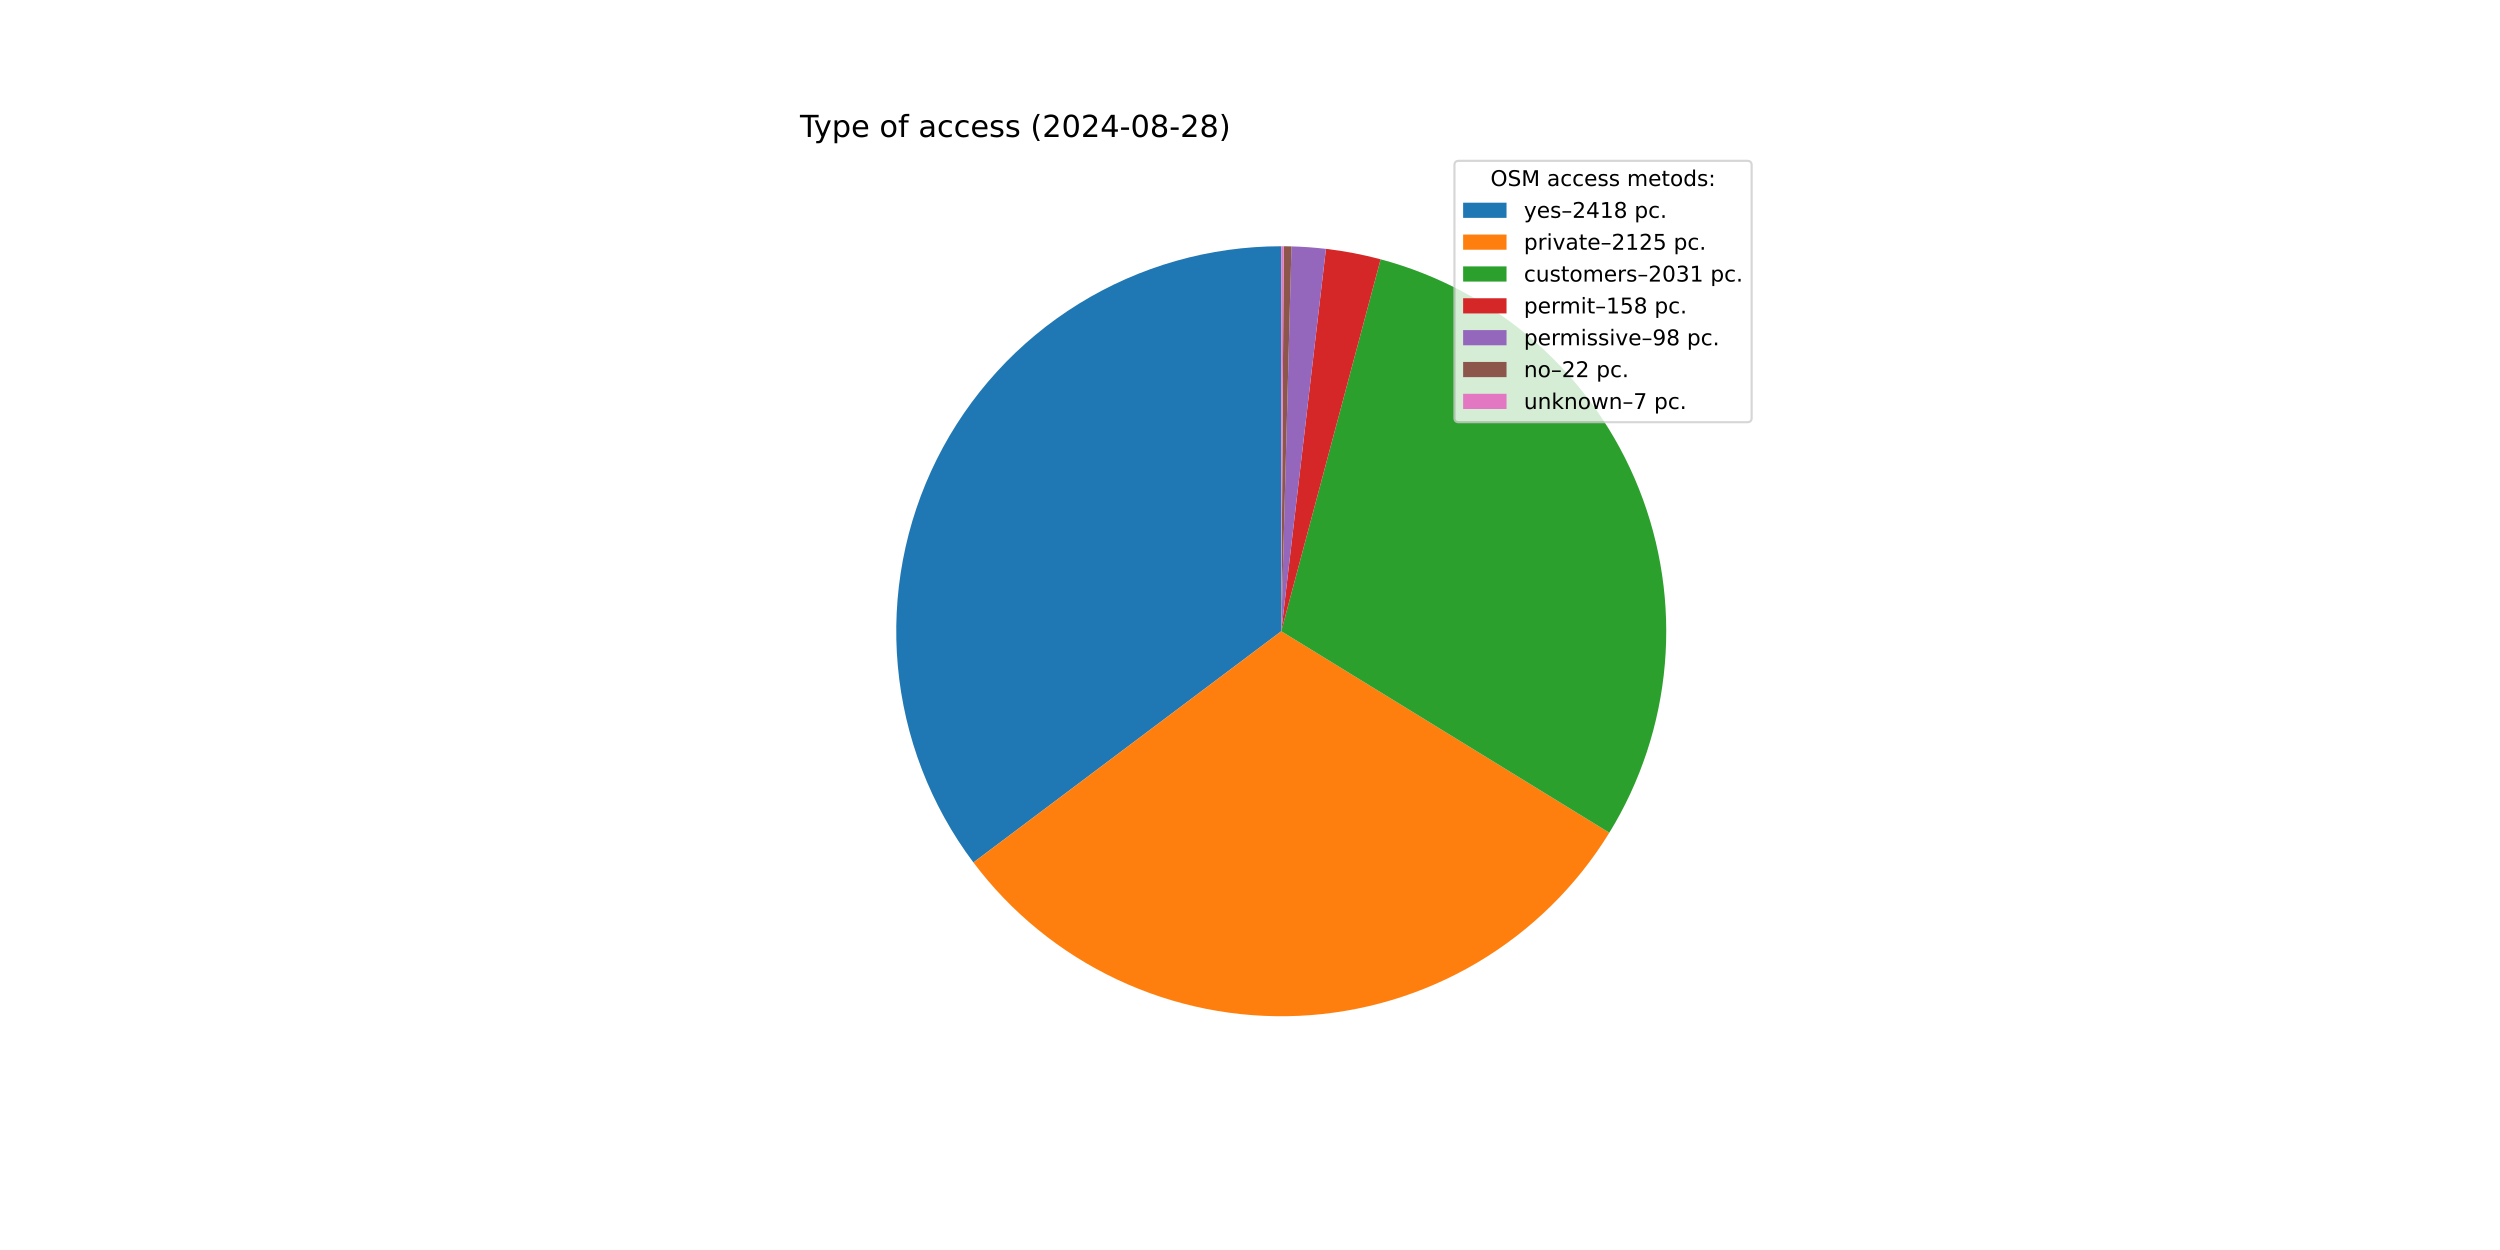
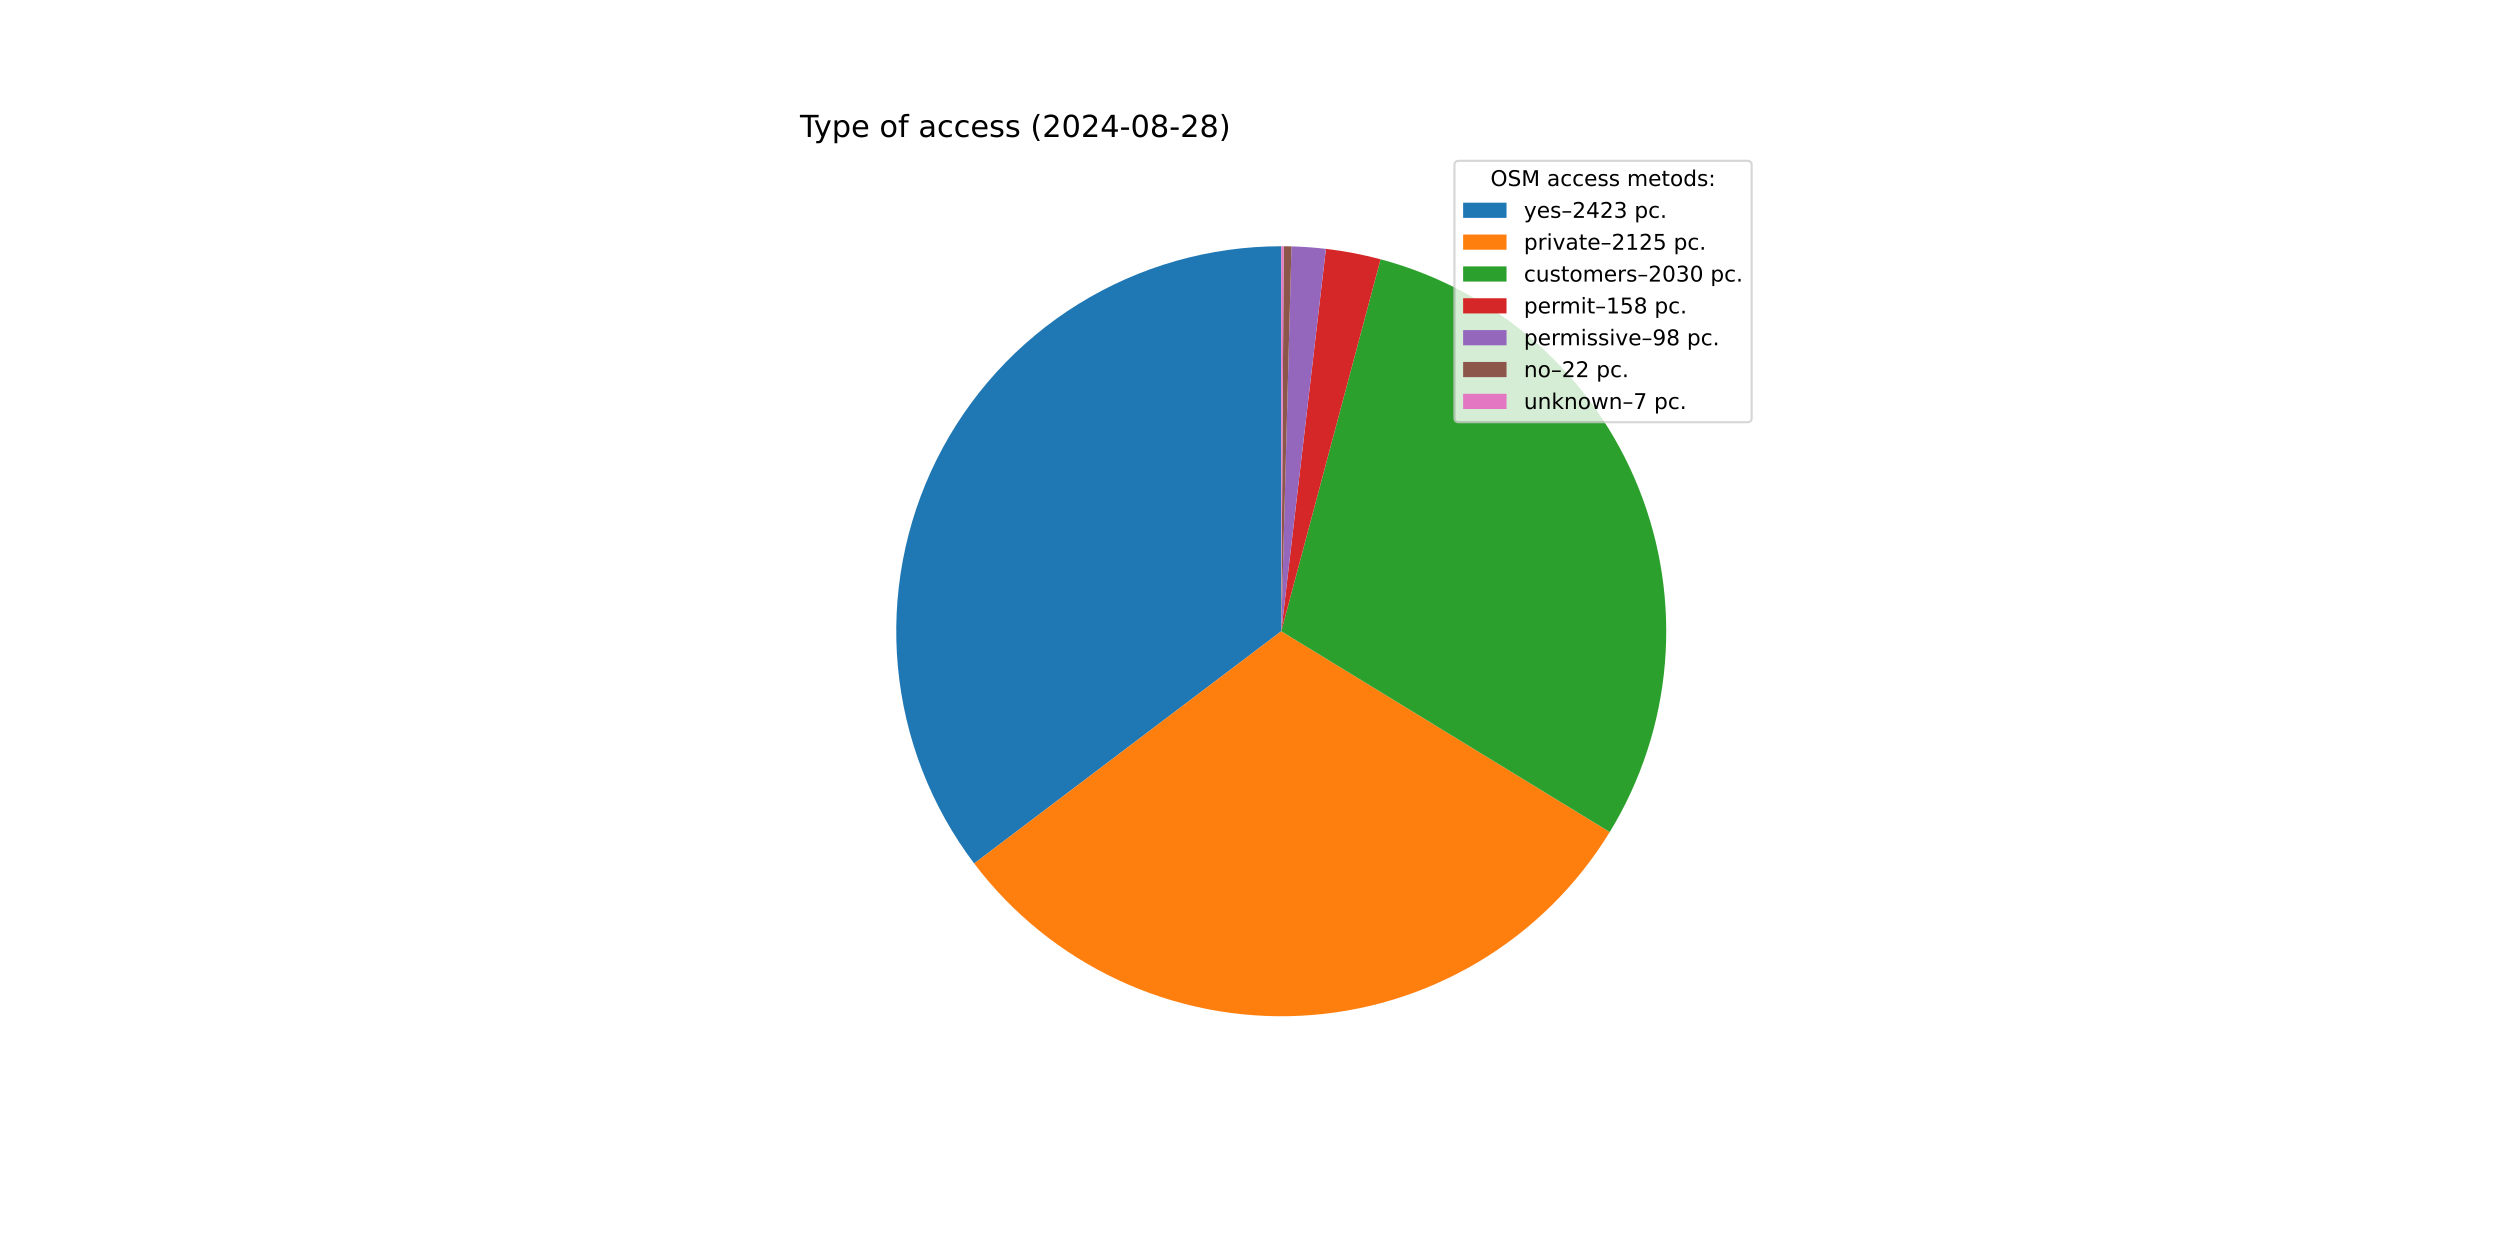
<svg xmlns="http://www.w3.org/2000/svg" xmlns:xlink="http://www.w3.org/1999/xlink" width="1152pt" height="576pt" viewBox="0 0 1152 576" version="1.1">
  <defs>
    <style type="text/css">*{stroke-linejoin: round; stroke-linecap: butt}</style>
  </defs>
  <g id="figure_1">
    <g id="patch_1">
      <path d="M 0 576  L 1152 576  L 1152 0  L 0 0  z " style="fill: #ffffff" />
    </g>
    <g id="axes_1">
      <g id="patch_2">
-         <path d="M 590.4 113.472  C 557.446 113.472 525.134 122.654 497.104 139.984  C 469.075 157.314 446.42 182.117 431.693 211.597  C 416.966 241.078 410.74 274.087 413.717 306.906  C 416.694 339.726 428.758 371.076 448.549 397.426  L 590.4 290.88  z " style="fill: #1f77b4" />
+         <path d="M 590.4 113.472  C 557.396 113.472 525.038 122.682 496.98 140.061  C 468.923 157.44 446.264 182.309 431.563 211.858  C 416.862 241.407 410.695 274.48 413.757 307.342  C 416.82 340.203 428.992 371.568 448.9 397.891  L 590.4 290.88  z " style="fill: #1f77b4" />
      </g>
      <g id="patch_3">
-         <path d="M 448.549 397.426  C 465.918 420.549 488.68 439.079 514.846 451.395  C 541.012 463.712 569.797 469.445 598.685 468.094  C 627.574 466.744 655.698 458.35 680.601 443.646  C 705.504 428.942 726.438 408.369 741.573 383.726  L 590.4 290.88  z " style="fill: #ff7f0e" />
+         <path d="M 448.9 397.891  C 466.334 420.944 489.141 439.391 515.328 451.621  C 541.516 463.852 570.3 469.5 599.167 468.071  C 628.035 466.643 656.12 458.181 680.973 443.426  C 705.825 428.67 726.699 408.062 741.772 383.401  L 590.4 290.88  z " style="fill: #ff7f0e" />
      </g>
      <g id="patch_4">
-         <path d="M 741.573 383.726  C 756.032 360.183 764.794 333.584 767.158 306.057  C 769.521 278.529 765.422 250.826 755.187 225.163  C 744.953 199.499 728.863 176.578 708.205 158.231  C 687.546 139.885 662.885 126.615 636.192 119.484  L 590.4 290.88  z " style="fill: #2ca02c" />
+         <path d="M 741.772 383.401  C 756.165 359.852 764.867 333.266 767.182 305.764  C 769.498 278.263 765.364 250.597 755.111 224.973  C 744.858 199.349 728.766 176.468 708.118 158.155  C 687.47 139.841 662.831 126.597 636.166 119.477  L 590.4 290.88  z " style="fill: #2ca02c" />
      </g>
      <g id="patch_5">
-         <path d="M 636.192 119.484  C 632.057 118.379 627.884 117.424 623.68 116.621  C 619.476 115.819 615.244 115.168 610.993 114.671  L 590.4 290.88  z " style="fill: #d62728" />
+         <path d="M 636.166 119.477  C 632.033 118.373 627.862 117.42 623.661 116.618  C 619.459 115.816 615.23 115.166 610.981 114.67  L 590.4 290.88  z " style="fill: #d62728" />
      </g>
      <g id="patch_6">
-         <path d="M 610.993 114.671  C 608.356 114.363 605.713 114.114 603.065 113.925  C 600.418 113.735 597.766 113.605 595.112 113.535  L 590.4 290.88  z " style="fill: #9467bd" />
+         <path d="M 610.981 114.67  C 608.346 114.362 605.704 114.113 603.058 113.924  C 600.412 113.735 597.762 113.605 595.11 113.535  L 590.4 290.88  z " style="fill: #9467bd" />
      </g>
      <g id="patch_7">
-         <path d="M 595.112 113.535  C 594.517 113.519 593.921 113.506 593.325 113.496  C 592.729 113.486 592.134 113.479 591.538 113.476  L 590.4 290.88  z " style="fill: #8c564b" />
+         <path d="M 595.11 113.535  C 594.514 113.519 593.919 113.506 593.323 113.496  C 592.728 113.486 592.132 113.479 591.537 113.476  L 590.4 290.88  z " style="fill: #8c564b" />
      </g>
      <g id="patch_8">
-         <path d="M 591.538 113.476  C 591.348 113.474 591.158 113.474 590.969 113.473  C 590.779 113.472 590.59 113.472 590.4 113.472  L 590.4 290.88  z " style="fill: #e377c2" />
+         <path d="M 591.537 113.476  C 591.347 113.474 591.158 113.474 590.968 113.473  C 590.779 113.472 590.59 113.472 590.4 113.472  L 590.4 290.88  z " style="fill: #e377c2" />
      </g>
      <g id="matplotlib.axis_1" />
      <g id="matplotlib.axis_2" />
      <g id="text_1">
        <g transform="translate(368.64 63.12) scale(0.14 -0.14)">
          <defs>
            <path id="DejaVuSans-54" d="M -19 4666  L 3928 4666  L 3928 4134  L 2272 4134  L 2272 0  L 1638 0  L 1638 4134  L -19 4134  L -19 4666  z " transform="scale(0.015625)" />
            <path id="DejaVuSans-79" d="M 2059 -325  Q 1816 -950 1584 -1140  Q 1353 -1331 966 -1331  L 506 -1331  L 506 -850  L 844 -850  Q 1081 -850 1212 -737  Q 1344 -625 1503 -206  L 1606 56  L 191 3500  L 800 3500  L 1894 763  L 2988 3500  L 3597 3500  L 2059 -325  z " transform="scale(0.015625)" />
            <path id="DejaVuSans-70" d="M 1159 525  L 1159 -1331  L 581 -1331  L 581 3500  L 1159 3500  L 1159 2969  Q 1341 3281 1617 3432  Q 1894 3584 2278 3584  Q 2916 3584 3314 3078  Q 3713 2572 3713 1747  Q 3713 922 3314 415  Q 2916 -91 2278 -91  Q 1894 -91 1617 61  Q 1341 213 1159 525  z M 3116 1747  Q 3116 2381 2855 2742  Q 2594 3103 2138 3103  Q 1681 3103 1420 2742  Q 1159 2381 1159 1747  Q 1159 1113 1420 752  Q 1681 391 2138 391  Q 2594 391 2855 752  Q 3116 1113 3116 1747  z " transform="scale(0.015625)" />
            <path id="DejaVuSans-65" d="M 3597 1894  L 3597 1613  L 953 1613  Q 991 1019 1311 708  Q 1631 397 2203 397  Q 2534 397 2845 478  Q 3156 559 3463 722  L 3463 178  Q 3153 47 2828 -22  Q 2503 -91 2169 -91  Q 1331 -91 842 396  Q 353 884 353 1716  Q 353 2575 817 3079  Q 1281 3584 2069 3584  Q 2775 3584 3186 3129  Q 3597 2675 3597 1894  z M 3022 2063  Q 3016 2534 2758 2815  Q 2500 3097 2075 3097  Q 1594 3097 1305 2825  Q 1016 2553 972 2059  L 3022 2063  z " transform="scale(0.015625)" />
            <path id="DejaVuSans-20" transform="scale(0.015625)" />
            <path id="DejaVuSans-6f" d="M 1959 3097  Q 1497 3097 1228 2736  Q 959 2375 959 1747  Q 959 1119 1226 758  Q 1494 397 1959 397  Q 2419 397 2687 759  Q 2956 1122 2956 1747  Q 2956 2369 2687 2733  Q 2419 3097 1959 3097  z M 1959 3584  Q 2709 3584 3137 3096  Q 3566 2609 3566 1747  Q 3566 888 3137 398  Q 2709 -91 1959 -91  Q 1206 -91 779 398  Q 353 888 353 1747  Q 353 2609 779 3096  Q 1206 3584 1959 3584  z " transform="scale(0.015625)" />
            <path id="DejaVuSans-66" d="M 2375 4863  L 2375 4384  L 1825 4384  Q 1516 4384 1395 4259  Q 1275 4134 1275 3809  L 1275 3500  L 2222 3500  L 2222 3053  L 1275 3053  L 1275 0  L 697 0  L 697 3053  L 147 3053  L 147 3500  L 697 3500  L 697 3744  Q 697 4328 969 4595  Q 1241 4863 1831 4863  L 2375 4863  z " transform="scale(0.015625)" />
            <path id="DejaVuSans-61" d="M 2194 1759  Q 1497 1759 1228 1600  Q 959 1441 959 1056  Q 959 750 1161 570  Q 1363 391 1709 391  Q 2188 391 2477 730  Q 2766 1069 2766 1631  L 2766 1759  L 2194 1759  z M 3341 1997  L 3341 0  L 2766 0  L 2766 531  Q 2569 213 2275 61  Q 1981 -91 1556 -91  Q 1019 -91 701 211  Q 384 513 384 1019  Q 384 1609 779 1909  Q 1175 2209 1959 2209  L 2766 2209  L 2766 2266  Q 2766 2663 2505 2880  Q 2244 3097 1772 3097  Q 1472 3097 1187 3025  Q 903 2953 641 2809  L 641 3341  Q 956 3463 1253 3523  Q 1550 3584 1831 3584  Q 2591 3584 2966 3190  Q 3341 2797 3341 1997  z " transform="scale(0.015625)" />
            <path id="DejaVuSans-63" d="M 3122 3366  L 3122 2828  Q 2878 2963 2633 3030  Q 2388 3097 2138 3097  Q 1578 3097 1268 2742  Q 959 2388 959 1747  Q 959 1106 1268 751  Q 1578 397 2138 397  Q 2388 397 2633 464  Q 2878 531 3122 666  L 3122 134  Q 2881 22 2623 -34  Q 2366 -91 2075 -91  Q 1284 -91 818 406  Q 353 903 353 1747  Q 353 2603 823 3093  Q 1294 3584 2113 3584  Q 2378 3584 2631 3529  Q 2884 3475 3122 3366  z " transform="scale(0.015625)" />
            <path id="DejaVuSans-73" d="M 2834 3397  L 2834 2853  Q 2591 2978 2328 3040  Q 2066 3103 1784 3103  Q 1356 3103 1142 2972  Q 928 2841 928 2578  Q 928 2378 1081 2264  Q 1234 2150 1697 2047  L 1894 2003  Q 2506 1872 2764 1633  Q 3022 1394 3022 966  Q 3022 478 2636 193  Q 2250 -91 1575 -91  Q 1294 -91 989 -36  Q 684 19 347 128  L 347 722  Q 666 556 975 473  Q 1284 391 1588 391  Q 1994 391 2212 530  Q 2431 669 2431 922  Q 2431 1156 2273 1281  Q 2116 1406 1581 1522  L 1381 1569  Q 847 1681 609 1914  Q 372 2147 372 2553  Q 372 3047 722 3315  Q 1072 3584 1716 3584  Q 2034 3584 2315 3537  Q 2597 3491 2834 3397  z " transform="scale(0.015625)" />
            <path id="DejaVuSans-28" d="M 1984 4856  Q 1566 4138 1362 3434  Q 1159 2731 1159 2009  Q 1159 1288 1364 580  Q 1569 -128 1984 -844  L 1484 -844  Q 1016 -109 783 600  Q 550 1309 550 2009  Q 550 2706 781 3412  Q 1013 4119 1484 4856  L 1984 4856  z " transform="scale(0.015625)" />
            <path id="DejaVuSans-32" d="M 1228 531  L 3431 531  L 3431 0  L 469 0  L 469 531  Q 828 903 1448 1529  Q 2069 2156 2228 2338  Q 2531 2678 2651 2914  Q 2772 3150 2772 3378  Q 2772 3750 2511 3984  Q 2250 4219 1831 4219  Q 1534 4219 1204 4116  Q 875 4013 500 3803  L 500 4441  Q 881 4594 1212 4672  Q 1544 4750 1819 4750  Q 2544 4750 2975 4387  Q 3406 4025 3406 3419  Q 3406 3131 3298 2873  Q 3191 2616 2906 2266  Q 2828 2175 2409 1742  Q 1991 1309 1228 531  z " transform="scale(0.015625)" />
            <path id="DejaVuSans-30" d="M 2034 4250  Q 1547 4250 1301 3770  Q 1056 3291 1056 2328  Q 1056 1369 1301 889  Q 1547 409 2034 409  Q 2525 409 2770 889  Q 3016 1369 3016 2328  Q 3016 3291 2770 3770  Q 2525 4250 2034 4250  z M 2034 4750  Q 2819 4750 3233 4129  Q 3647 3509 3647 2328  Q 3647 1150 3233 529  Q 2819 -91 2034 -91  Q 1250 -91 836 529  Q 422 1150 422 2328  Q 422 3509 836 4129  Q 1250 4750 2034 4750  z " transform="scale(0.015625)" />
            <path id="DejaVuSans-34" d="M 2419 4116  L 825 1625  L 2419 1625  L 2419 4116  z M 2253 4666  L 3047 4666  L 3047 1625  L 3713 1625  L 3713 1100  L 3047 1100  L 3047 0  L 2419 0  L 2419 1100  L 313 1100  L 313 1709  L 2253 4666  z " transform="scale(0.015625)" />
            <path id="DejaVuSans-2d" d="M 313 2009  L 1997 2009  L 1997 1497  L 313 1497  L 313 2009  z " transform="scale(0.015625)" />
            <path id="DejaVuSans-38" d="M 2034 2216  Q 1584 2216 1326 1975  Q 1069 1734 1069 1313  Q 1069 891 1326 650  Q 1584 409 2034 409  Q 2484 409 2743 651  Q 3003 894 3003 1313  Q 3003 1734 2745 1975  Q 2488 2216 2034 2216  z M 1403 2484  Q 997 2584 770 2862  Q 544 3141 544 3541  Q 544 4100 942 4425  Q 1341 4750 2034 4750  Q 2731 4750 3128 4425  Q 3525 4100 3525 3541  Q 3525 3141 3298 2862  Q 3072 2584 2669 2484  Q 3125 2378 3379 2068  Q 3634 1759 3634 1313  Q 3634 634 3220 271  Q 2806 -91 2034 -91  Q 1263 -91 848 271  Q 434 634 434 1313  Q 434 1759 690 2068  Q 947 2378 1403 2484  z M 1172 3481  Q 1172 3119 1398 2916  Q 1625 2713 2034 2713  Q 2441 2713 2670 2916  Q 2900 3119 2900 3481  Q 2900 3844 2670 4047  Q 2441 4250 2034 4250  Q 1625 4250 1398 4047  Q 1172 3844 1172 3481  z " transform="scale(0.015625)" />
            <path id="DejaVuSans-29" d="M 513 4856  L 1013 4856  Q 1481 4119 1714 3412  Q 1947 2706 1947 2009  Q 1947 1309 1714 600  Q 1481 -109 1013 -844  L 513 -844  Q 928 -128 1133 580  Q 1338 1288 1338 2009  Q 1338 2731 1133 3434  Q 928 4138 513 4856  z " transform="scale(0.015625)" />
          </defs>
          <use xlink:href="#DejaVuSans-54" />
          <use xlink:href="#DejaVuSans-79" x="45.459" />
          <use xlink:href="#DejaVuSans-70" x="104.639" />
          <use xlink:href="#DejaVuSans-65" x="168.115" />
          <use xlink:href="#DejaVuSans-20" x="229.639" />
          <use xlink:href="#DejaVuSans-6f" x="261.426" />
          <use xlink:href="#DejaVuSans-66" x="322.607" />
          <use xlink:href="#DejaVuSans-20" x="357.812" />
          <use xlink:href="#DejaVuSans-61" x="389.6" />
          <use xlink:href="#DejaVuSans-63" x="450.879" />
          <use xlink:href="#DejaVuSans-63" x="505.859" />
          <use xlink:href="#DejaVuSans-65" x="560.84" />
          <use xlink:href="#DejaVuSans-73" x="622.363" />
          <use xlink:href="#DejaVuSans-73" x="674.463" />
          <use xlink:href="#DejaVuSans-20" x="726.562" />
          <use xlink:href="#DejaVuSans-28" x="758.35" />
          <use xlink:href="#DejaVuSans-32" x="797.363" />
          <use xlink:href="#DejaVuSans-30" x="860.986" />
          <use xlink:href="#DejaVuSans-32" x="924.609" />
          <use xlink:href="#DejaVuSans-34" x="988.232" />
          <use xlink:href="#DejaVuSans-2d" x="1051.855" />
          <use xlink:href="#DejaVuSans-30" x="1087.939" />
          <use xlink:href="#DejaVuSans-38" x="1151.562" />
          <use xlink:href="#DejaVuSans-2d" x="1215.186" />
          <use xlink:href="#DejaVuSans-32" x="1251.27" />
          <use xlink:href="#DejaVuSans-38" x="1314.893" />
          <use xlink:href="#DejaVuSans-29" x="1378.516" />
        </g>
      </g>
      <g id="legend_1">
        <g id="patch_9">
          <path d="M 672.208 194.545  L 805.16 194.545  Q 807.16 194.545 807.16 192.545  L 807.16 76.12  Q 807.16 74.12 805.16 74.12  L 672.208 74.12  Q 670.208 74.12 670.208 76.12  L 670.208 192.545  Q 670.208 194.545 672.208 194.545  z " style="fill: #ffffff; opacity: 0.8; stroke: #cccccc; stroke-linejoin: miter" />
        </g>
        <g id="text_2">
          <g transform="translate(686.8038 85.71844) scale(0.1 -0.1)">
            <defs>
              <path id="DejaVuSans-4f" d="M 2522 4238  Q 1834 4238 1429 3725  Q 1025 3213 1025 2328  Q 1025 1447 1429 934  Q 1834 422 2522 422  Q 3209 422 3611 934  Q 4013 1447 4013 2328  Q 4013 3213 3611 3725  Q 3209 4238 2522 4238  z M 2522 4750  Q 3503 4750 4090 4092  Q 4678 3434 4678 2328  Q 4678 1225 4090 567  Q 3503 -91 2522 -91  Q 1538 -91 948 565  Q 359 1222 359 2328  Q 359 3434 948 4092  Q 1538 4750 2522 4750  z " transform="scale(0.015625)" />
              <path id="DejaVuSans-53" d="M 3425 4513  L 3425 3897  Q 3066 4069 2747 4153  Q 2428 4238 2131 4238  Q 1616 4238 1336 4038  Q 1056 3838 1056 3469  Q 1056 3159 1242 3001  Q 1428 2844 1947 2747  L 2328 2669  Q 3034 2534 3370 2195  Q 3706 1856 3706 1288  Q 3706 609 3251 259  Q 2797 -91 1919 -91  Q 1588 -91 1214 -16  Q 841 59 441 206  L 441 856  Q 825 641 1194 531  Q 1563 422 1919 422  Q 2459 422 2753 634  Q 3047 847 3047 1241  Q 3047 1584 2836 1778  Q 2625 1972 2144 2069  L 1759 2144  Q 1053 2284 737 2584  Q 422 2884 422 3419  Q 422 4038 858 4394  Q 1294 4750 2059 4750  Q 2388 4750 2728 4690  Q 3069 4631 3425 4513  z " transform="scale(0.015625)" />
              <path id="DejaVuSans-4d" d="M 628 4666  L 1569 4666  L 2759 1491  L 3956 4666  L 4897 4666  L 4897 0  L 4281 0  L 4281 4097  L 3078 897  L 2444 897  L 1241 4097  L 1241 0  L 628 0  L 628 4666  z " transform="scale(0.015625)" />
              <path id="DejaVuSans-6d" d="M 3328 2828  Q 3544 3216 3844 3400  Q 4144 3584 4550 3584  Q 5097 3584 5394 3201  Q 5691 2819 5691 2113  L 5691 0  L 5113 0  L 5113 2094  Q 5113 2597 4934 2840  Q 4756 3084 4391 3084  Q 3944 3084 3684 2787  Q 3425 2491 3425 1978  L 3425 0  L 2847 0  L 2847 2094  Q 2847 2600 2669 2842  Q 2491 3084 2119 3084  Q 1678 3084 1418 2786  Q 1159 2488 1159 1978  L 1159 0  L 581 0  L 581 3500  L 1159 3500  L 1159 2956  Q 1356 3278 1631 3431  Q 1906 3584 2284 3584  Q 2666 3584 2933 3390  Q 3200 3197 3328 2828  z " transform="scale(0.015625)" />
              <path id="DejaVuSans-74" d="M 1172 4494  L 1172 3500  L 2356 3500  L 2356 3053  L 1172 3053  L 1172 1153  Q 1172 725 1289 603  Q 1406 481 1766 481  L 2356 481  L 2356 0  L 1766 0  Q 1100 0 847 248  Q 594 497 594 1153  L 594 3053  L 172 3053  L 172 3500  L 594 3500  L 594 4494  L 1172 4494  z " transform="scale(0.015625)" />
              <path id="DejaVuSans-64" d="M 2906 2969  L 2906 4863  L 3481 4863  L 3481 0  L 2906 0  L 2906 525  Q 2725 213 2448 61  Q 2172 -91 1784 -91  Q 1150 -91 751 415  Q 353 922 353 1747  Q 353 2572 751 3078  Q 1150 3584 1784 3584  Q 2172 3584 2448 3432  Q 2725 3281 2906 2969  z M 947 1747  Q 947 1113 1208 752  Q 1469 391 1925 391  Q 2381 391 2643 752  Q 2906 1113 2906 1747  Q 2906 2381 2643 2742  Q 2381 3103 1925 3103  Q 1469 3103 1208 2742  Q 947 2381 947 1747  z " transform="scale(0.015625)" />
              <path id="DejaVuSans-3a" d="M 750 794  L 1409 794  L 1409 0  L 750 0  L 750 794  z M 750 3309  L 1409 3309  L 1409 2516  L 750 2516  L 750 3309  z " transform="scale(0.015625)" />
            </defs>
            <use xlink:href="#DejaVuSans-4f" />
            <use xlink:href="#DejaVuSans-53" x="78.711" />
            <use xlink:href="#DejaVuSans-4d" x="142.188" />
            <use xlink:href="#DejaVuSans-20" x="228.467" />
            <use xlink:href="#DejaVuSans-61" x="260.254" />
            <use xlink:href="#DejaVuSans-63" x="321.533" />
            <use xlink:href="#DejaVuSans-63" x="376.514" />
            <use xlink:href="#DejaVuSans-65" x="431.494" />
            <use xlink:href="#DejaVuSans-73" x="493.018" />
            <use xlink:href="#DejaVuSans-73" x="545.117" />
            <use xlink:href="#DejaVuSans-20" x="597.217" />
            <use xlink:href="#DejaVuSans-6d" x="629.004" />
            <use xlink:href="#DejaVuSans-65" x="726.416" />
            <use xlink:href="#DejaVuSans-74" x="787.939" />
            <use xlink:href="#DejaVuSans-6f" x="827.148" />
            <use xlink:href="#DejaVuSans-64" x="888.33" />
            <use xlink:href="#DejaVuSans-73" x="951.807" />
            <use xlink:href="#DejaVuSans-3a" x="1003.906" />
          </g>
        </g>
        <g id="patch_10">
          <path d="M 674.208 100.397  L 694.208 100.397  L 694.208 93.397  L 674.208 93.397  z " style="fill: #1f77b4" />
        </g>
        <g id="text_3">
          <g transform="translate(702.2084 100.3966) scale(0.1 -0.1)">
            <defs>
              <path id="DejaVuSans-2013" d="M 313 1978  L 2888 1978  L 2888 1528  L 313 1528  L 313 1978  z " transform="scale(0.015625)" />
-               <path id="DejaVuSans-31" d="M 794 531  L 1825 531  L 1825 4091  L 703 3866  L 703 4441  L 1819 4666  L 2450 4666  L 2450 531  L 3481 531  L 3481 0  L 794 0  L 794 531  z " transform="scale(0.015625)" />
+               <path id="DejaVuSans-33" d="M 2597 2516  Q 3050 2419 3304 2112  Q 3559 1806 3559 1356  Q 3559 666 3084 287  Q 2609 -91 1734 -91  Q 1441 -91 1130 -33  Q 819 25 488 141  L 488 750  Q 750 597 1062 519  Q 1375 441 1716 441  Q 2309 441 2620 675  Q 2931 909 2931 1356  Q 2931 1769 2642 2001  Q 2353 2234 1838 2234  L 1294 2234  L 1294 2753  L 1863 2753  Q 2328 2753 2575 2939  Q 2822 3125 2822 3475  Q 2822 3834 2567 4026  Q 2313 4219 1838 4219  Q 1578 4219 1281 4162  Q 984 4106 628 3988  L 628 4550  Q 988 4650 1302 4700  Q 1616 4750 1894 4750  Q 2613 4750 3031 4423  Q 3450 4097 3450 3541  Q 3450 3153 3228 2886  Q 3006 2619 2597 2516  z " transform="scale(0.015625)" />
              <path id="DejaVuSans-2e" d="M 684 794  L 1344 794  L 1344 0  L 684 0  L 684 794  z " transform="scale(0.015625)" />
            </defs>
            <use xlink:href="#DejaVuSans-79" />
            <use xlink:href="#DejaVuSans-65" x="59.18" />
            <use xlink:href="#DejaVuSans-73" x="120.703" />
            <use xlink:href="#DejaVuSans-2013" x="172.803" />
            <use xlink:href="#DejaVuSans-32" x="222.803" />
            <use xlink:href="#DejaVuSans-34" x="286.426" />
-             <use xlink:href="#DejaVuSans-31" x="350.049" />
-             <use xlink:href="#DejaVuSans-38" x="413.672" />
+             <use xlink:href="#DejaVuSans-32" x="350.049" />
+             <use xlink:href="#DejaVuSans-33" x="413.672" />
            <use xlink:href="#DejaVuSans-20" x="477.295" />
            <use xlink:href="#DejaVuSans-70" x="509.082" />
            <use xlink:href="#DejaVuSans-63" x="572.559" />
            <use xlink:href="#DejaVuSans-2e" x="627.539" />
          </g>
        </g>
        <g id="patch_11">
          <path d="M 674.208 115.075  L 694.208 115.075  L 694.208 108.075  L 674.208 108.075  z " style="fill: #ff7f0e" />
        </g>
        <g id="text_4">
          <g transform="translate(702.2084 115.0747) scale(0.1 -0.1)">
            <defs>
              <path id="DejaVuSans-72" d="M 2631 2963  Q 2534 3019 2420 3045  Q 2306 3072 2169 3072  Q 1681 3072 1420 2755  Q 1159 2438 1159 1844  L 1159 0  L 581 0  L 581 3500  L 1159 3500  L 1159 2956  Q 1341 3275 1631 3429  Q 1922 3584 2338 3584  Q 2397 3584 2469 3576  Q 2541 3569 2628 3553  L 2631 2963  z " transform="scale(0.015625)" />
              <path id="DejaVuSans-69" d="M 603 3500  L 1178 3500  L 1178 0  L 603 0  L 603 3500  z M 603 4863  L 1178 4863  L 1178 4134  L 603 4134  L 603 4863  z " transform="scale(0.015625)" />
              <path id="DejaVuSans-76" d="M 191 3500  L 800 3500  L 1894 563  L 2988 3500  L 3597 3500  L 2284 0  L 1503 0  L 191 3500  z " transform="scale(0.015625)" />
+               <path id="DejaVuSans-31" d="M 794 531  L 1825 531  L 1825 4091  L 703 3866  L 703 4441  L 1819 4666  L 2450 4666  L 2450 531  L 3481 531  L 3481 0  L 794 0  L 794 531  z " transform="scale(0.015625)" />
              <path id="DejaVuSans-35" d="M 691 4666  L 3169 4666  L 3169 4134  L 1269 4134  L 1269 2991  Q 1406 3038 1543 3061  Q 1681 3084 1819 3084  Q 2600 3084 3056 2656  Q 3513 2228 3513 1497  Q 3513 744 3044 326  Q 2575 -91 1722 -91  Q 1428 -91 1123 -41  Q 819 9 494 109  L 494 744  Q 775 591 1075 516  Q 1375 441 1709 441  Q 2250 441 2565 725  Q 2881 1009 2881 1497  Q 2881 1984 2565 2268  Q 2250 2553 1709 2553  Q 1456 2553 1204 2497  Q 953 2441 691 2322  L 691 4666  z " transform="scale(0.015625)" />
            </defs>
            <use xlink:href="#DejaVuSans-70" />
            <use xlink:href="#DejaVuSans-72" x="63.477" />
            <use xlink:href="#DejaVuSans-69" x="104.59" />
            <use xlink:href="#DejaVuSans-76" x="132.373" />
            <use xlink:href="#DejaVuSans-61" x="191.553" />
            <use xlink:href="#DejaVuSans-74" x="252.832" />
            <use xlink:href="#DejaVuSans-65" x="292.041" />
            <use xlink:href="#DejaVuSans-2013" x="353.564" />
            <use xlink:href="#DejaVuSans-32" x="403.564" />
            <use xlink:href="#DejaVuSans-31" x="467.188" />
            <use xlink:href="#DejaVuSans-32" x="530.811" />
            <use xlink:href="#DejaVuSans-35" x="594.434" />
            <use xlink:href="#DejaVuSans-20" x="658.057" />
            <use xlink:href="#DejaVuSans-70" x="689.844" />
            <use xlink:href="#DejaVuSans-63" x="753.32" />
            <use xlink:href="#DejaVuSans-2e" x="808.301" />
          </g>
        </g>
        <g id="patch_12">
          <path d="M 674.208 129.753  L 694.208 129.753  L 694.208 122.753  L 674.208 122.753  z " style="fill: #2ca02c" />
        </g>
        <g id="text_5">
          <g transform="translate(702.2084 129.7528) scale(0.1 -0.1)">
            <defs>
              <path id="DejaVuSans-75" d="M 544 1381  L 544 3500  L 1119 3500  L 1119 1403  Q 1119 906 1312 657  Q 1506 409 1894 409  Q 2359 409 2629 706  Q 2900 1003 2900 1516  L 2900 3500  L 3475 3500  L 3475 0  L 2900 0  L 2900 538  Q 2691 219 2414 64  Q 2138 -91 1772 -91  Q 1169 -91 856 284  Q 544 659 544 1381  z M 1991 3584  L 1991 3584  z " transform="scale(0.015625)" />
-               <path id="DejaVuSans-33" d="M 2597 2516  Q 3050 2419 3304 2112  Q 3559 1806 3559 1356  Q 3559 666 3084 287  Q 2609 -91 1734 -91  Q 1441 -91 1130 -33  Q 819 25 488 141  L 488 750  Q 750 597 1062 519  Q 1375 441 1716 441  Q 2309 441 2620 675  Q 2931 909 2931 1356  Q 2931 1769 2642 2001  Q 2353 2234 1838 2234  L 1294 2234  L 1294 2753  L 1863 2753  Q 2328 2753 2575 2939  Q 2822 3125 2822 3475  Q 2822 3834 2567 4026  Q 2313 4219 1838 4219  Q 1578 4219 1281 4162  Q 984 4106 628 3988  L 628 4550  Q 988 4650 1302 4700  Q 1616 4750 1894 4750  Q 2613 4750 3031 4423  Q 3450 4097 3450 3541  Q 3450 3153 3228 2886  Q 3006 2619 2597 2516  z " transform="scale(0.015625)" />
            </defs>
            <use xlink:href="#DejaVuSans-63" />
            <use xlink:href="#DejaVuSans-75" x="54.98" />
            <use xlink:href="#DejaVuSans-73" x="118.359" />
            <use xlink:href="#DejaVuSans-74" x="170.459" />
            <use xlink:href="#DejaVuSans-6f" x="209.668" />
            <use xlink:href="#DejaVuSans-6d" x="270.85" />
            <use xlink:href="#DejaVuSans-65" x="368.262" />
            <use xlink:href="#DejaVuSans-72" x="429.785" />
            <use xlink:href="#DejaVuSans-73" x="470.898" />
            <use xlink:href="#DejaVuSans-2013" x="522.998" />
            <use xlink:href="#DejaVuSans-32" x="572.998" />
            <use xlink:href="#DejaVuSans-30" x="636.621" />
            <use xlink:href="#DejaVuSans-33" x="700.244" />
-             <use xlink:href="#DejaVuSans-31" x="763.867" />
+             <use xlink:href="#DejaVuSans-30" x="763.867" />
            <use xlink:href="#DejaVuSans-20" x="827.49" />
            <use xlink:href="#DejaVuSans-70" x="859.277" />
            <use xlink:href="#DejaVuSans-63" x="922.754" />
            <use xlink:href="#DejaVuSans-2e" x="977.734" />
          </g>
        </g>
        <g id="patch_13">
          <path d="M 674.208 144.431  L 694.208 144.431  L 694.208 137.431  L 674.208 137.431  z " style="fill: #d62728" />
        </g>
        <g id="text_6">
          <g transform="translate(702.2084 144.4309) scale(0.1 -0.1)">
            <use xlink:href="#DejaVuSans-70" />
            <use xlink:href="#DejaVuSans-65" x="63.477" />
            <use xlink:href="#DejaVuSans-72" x="125" />
            <use xlink:href="#DejaVuSans-6d" x="164.363" />
            <use xlink:href="#DejaVuSans-69" x="261.775" />
            <use xlink:href="#DejaVuSans-74" x="289.559" />
            <use xlink:href="#DejaVuSans-2013" x="328.768" />
            <use xlink:href="#DejaVuSans-31" x="378.768" />
            <use xlink:href="#DejaVuSans-35" x="442.391" />
            <use xlink:href="#DejaVuSans-38" x="506.014" />
            <use xlink:href="#DejaVuSans-20" x="569.637" />
            <use xlink:href="#DejaVuSans-70" x="601.424" />
            <use xlink:href="#DejaVuSans-63" x="664.9" />
            <use xlink:href="#DejaVuSans-2e" x="719.881" />
          </g>
        </g>
        <g id="patch_14">
          <path d="M 674.208 159.109  L 694.208 159.109  L 694.208 152.109  L 674.208 152.109  z " style="fill: #9467bd" />
        </g>
        <g id="text_7">
          <g transform="translate(702.2084 159.1091) scale(0.1 -0.1)">
            <defs>
              <path id="DejaVuSans-39" d="M 703 97  L 703 672  Q 941 559 1184 500  Q 1428 441 1663 441  Q 2288 441 2617 861  Q 2947 1281 2994 2138  Q 2813 1869 2534 1725  Q 2256 1581 1919 1581  Q 1219 1581 811 2004  Q 403 2428 403 3163  Q 403 3881 828 4315  Q 1253 4750 1959 4750  Q 2769 4750 3195 4129  Q 3622 3509 3622 2328  Q 3622 1225 3098 567  Q 2575 -91 1691 -91  Q 1453 -91 1209 -44  Q 966 3 703 97  z M 1959 2075  Q 2384 2075 2632 2365  Q 2881 2656 2881 3163  Q 2881 3666 2632 3958  Q 2384 4250 1959 4250  Q 1534 4250 1286 3958  Q 1038 3666 1038 3163  Q 1038 2656 1286 2365  Q 1534 2075 1959 2075  z " transform="scale(0.015625)" />
            </defs>
            <use xlink:href="#DejaVuSans-70" />
            <use xlink:href="#DejaVuSans-65" x="63.477" />
            <use xlink:href="#DejaVuSans-72" x="125" />
            <use xlink:href="#DejaVuSans-6d" x="164.363" />
            <use xlink:href="#DejaVuSans-69" x="261.775" />
            <use xlink:href="#DejaVuSans-73" x="289.559" />
            <use xlink:href="#DejaVuSans-73" x="341.658" />
            <use xlink:href="#DejaVuSans-69" x="393.758" />
            <use xlink:href="#DejaVuSans-76" x="421.541" />
            <use xlink:href="#DejaVuSans-65" x="480.721" />
            <use xlink:href="#DejaVuSans-2013" x="542.244" />
            <use xlink:href="#DejaVuSans-39" x="592.244" />
            <use xlink:href="#DejaVuSans-38" x="655.867" />
            <use xlink:href="#DejaVuSans-20" x="719.49" />
            <use xlink:href="#DejaVuSans-70" x="751.277" />
            <use xlink:href="#DejaVuSans-63" x="814.754" />
            <use xlink:href="#DejaVuSans-2e" x="869.734" />
          </g>
        </g>
        <g id="patch_15">
          <path d="M 674.208 173.787  L 694.208 173.787  L 694.208 166.787  L 674.208 166.787  z " style="fill: #8c564b" />
        </g>
        <g id="text_8">
          <g transform="translate(702.2084 173.7872) scale(0.1 -0.1)">
            <defs>
              <path id="DejaVuSans-6e" d="M 3513 2113  L 3513 0  L 2938 0  L 2938 2094  Q 2938 2591 2744 2837  Q 2550 3084 2163 3084  Q 1697 3084 1428 2787  Q 1159 2491 1159 1978  L 1159 0  L 581 0  L 581 3500  L 1159 3500  L 1159 2956  Q 1366 3272 1645 3428  Q 1925 3584 2291 3584  Q 2894 3584 3203 3211  Q 3513 2838 3513 2113  z " transform="scale(0.015625)" />
            </defs>
            <use xlink:href="#DejaVuSans-6e" />
            <use xlink:href="#DejaVuSans-6f" x="63.379" />
            <use xlink:href="#DejaVuSans-2013" x="124.561" />
            <use xlink:href="#DejaVuSans-32" x="174.561" />
            <use xlink:href="#DejaVuSans-32" x="238.184" />
            <use xlink:href="#DejaVuSans-20" x="301.807" />
            <use xlink:href="#DejaVuSans-70" x="333.594" />
            <use xlink:href="#DejaVuSans-63" x="397.07" />
            <use xlink:href="#DejaVuSans-2e" x="452.051" />
          </g>
        </g>
        <g id="patch_16">
          <path d="M 674.208 188.465  L 694.208 188.465  L 694.208 181.465  L 674.208 181.465  z " style="fill: #e377c2" />
        </g>
        <g id="text_9">
          <g transform="translate(702.2084 188.4653) scale(0.1 -0.1)">
            <defs>
              <path id="DejaVuSans-6b" d="M 581 4863  L 1159 4863  L 1159 1991  L 2875 3500  L 3609 3500  L 1753 1863  L 3688 0  L 2938 0  L 1159 1709  L 1159 0  L 581 0  L 581 4863  z " transform="scale(0.015625)" />
              <path id="DejaVuSans-77" d="M 269 3500  L 844 3500  L 1563 769  L 2278 3500  L 2956 3500  L 3675 769  L 4391 3500  L 4966 3500  L 4050 0  L 3372 0  L 2619 2869  L 1863 0  L 1184 0  L 269 3500  z " transform="scale(0.015625)" />
              <path id="DejaVuSans-37" d="M 525 4666  L 3525 4666  L 3525 4397  L 1831 0  L 1172 0  L 2766 4134  L 525 4134  L 525 4666  z " transform="scale(0.015625)" />
            </defs>
            <use xlink:href="#DejaVuSans-75" />
            <use xlink:href="#DejaVuSans-6e" x="63.379" />
            <use xlink:href="#DejaVuSans-6b" x="126.758" />
            <use xlink:href="#DejaVuSans-6e" x="184.668" />
            <use xlink:href="#DejaVuSans-6f" x="248.047" />
            <use xlink:href="#DejaVuSans-77" x="309.229" />
            <use xlink:href="#DejaVuSans-6e" x="391.016" />
            <use xlink:href="#DejaVuSans-2013" x="454.395" />
            <use xlink:href="#DejaVuSans-37" x="504.395" />
            <use xlink:href="#DejaVuSans-20" x="568.018" />
            <use xlink:href="#DejaVuSans-70" x="599.805" />
            <use xlink:href="#DejaVuSans-63" x="663.281" />
            <use xlink:href="#DejaVuSans-2e" x="718.262" />
          </g>
        </g>
      </g>
    </g>
  </g>
</svg>
